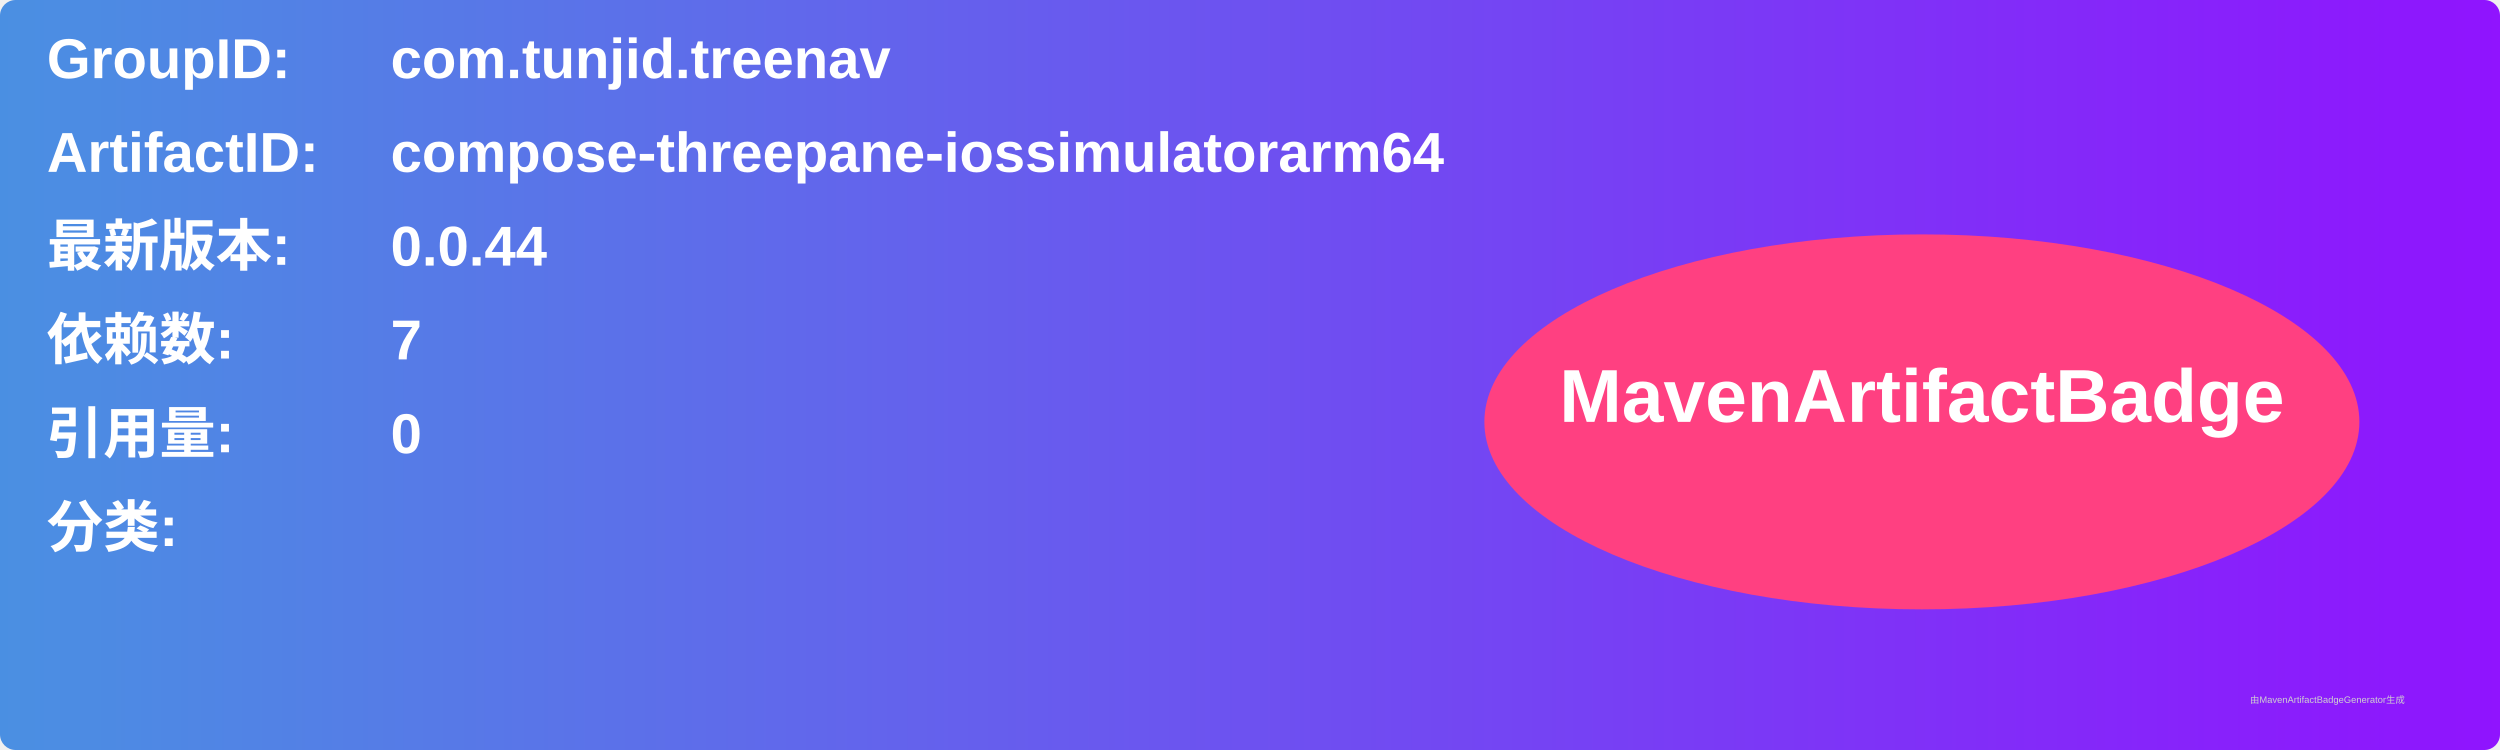
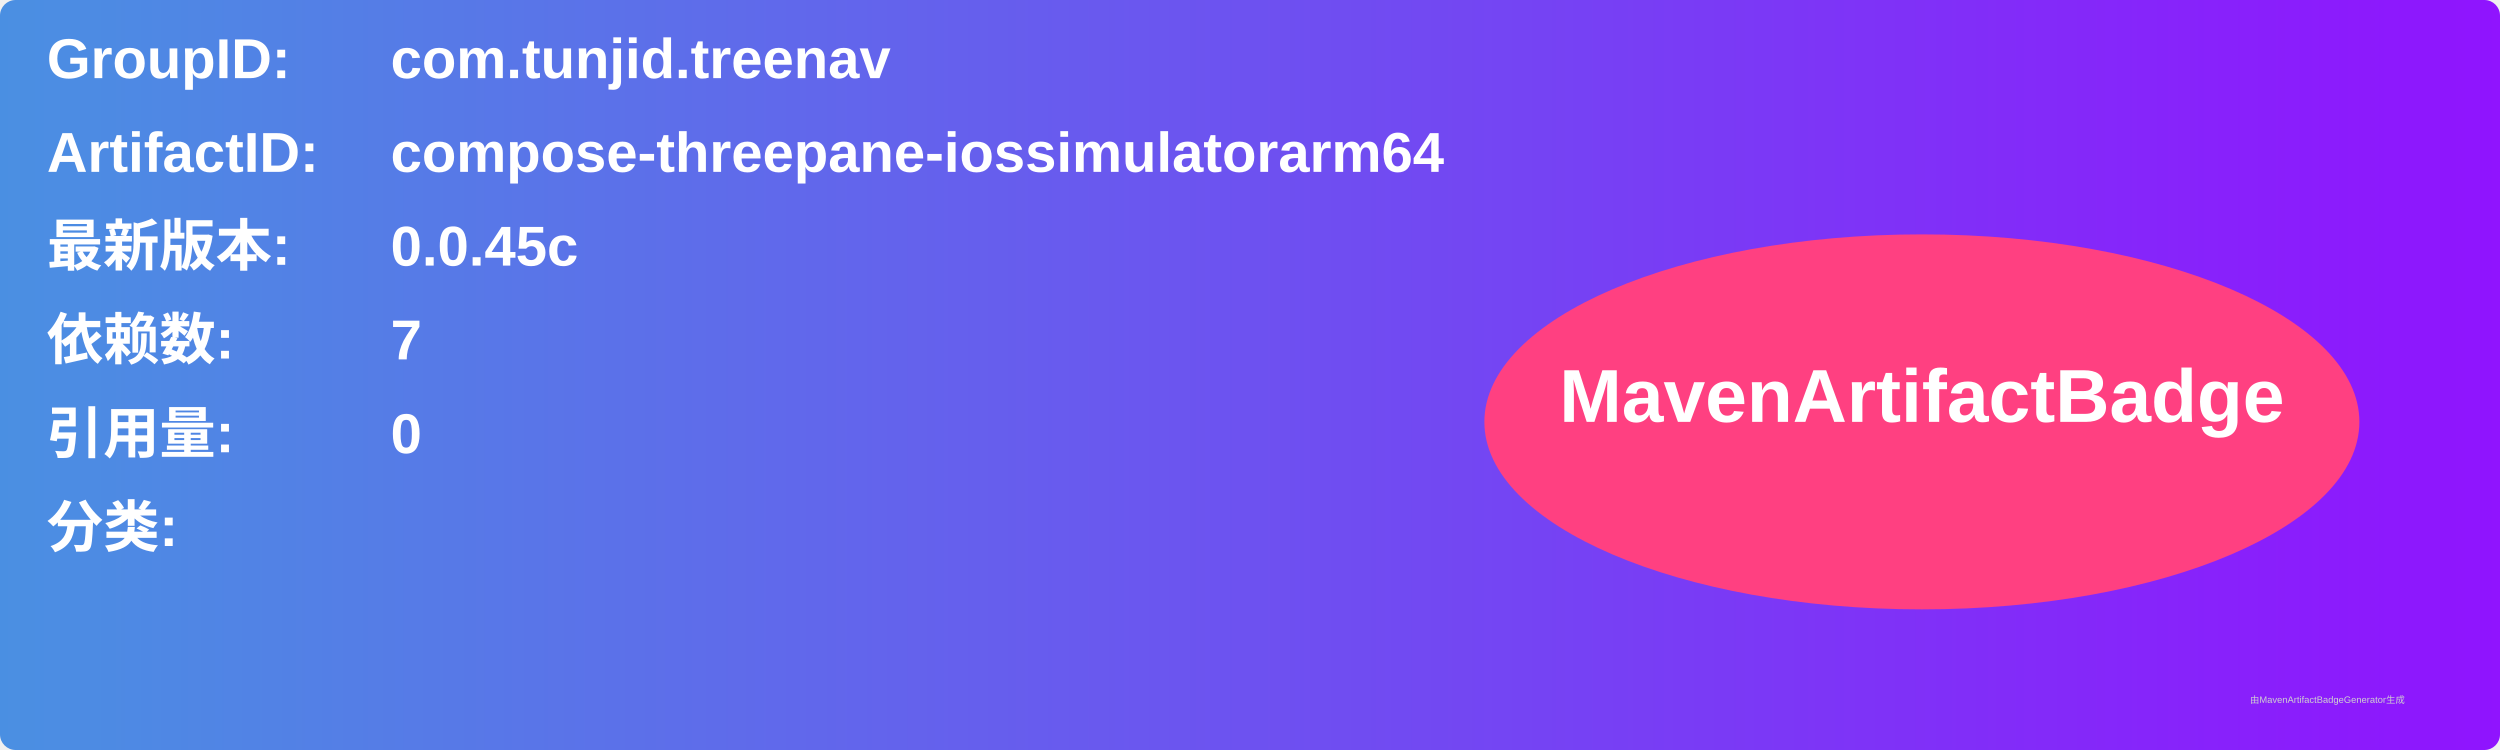
<svg xmlns="http://www.w3.org/2000/svg" width="800" height="240" viewBox="0 0 800 240">
  <linearGradient id="grad" x1="0%" y1="0%" x2="100%" y2="0%">
    <stop offset="0%" stop-color="#4a90e2" />
    <stop offset="100%" stop-color="#9013fe" />
  </linearGradient>
  <rect width="100%" height="100%" rx="5" ry="5" fill="url(#grad)" />
  <g transform="translate(15, 15)">
    <text x="0" y="10" font-family="Arial" font-size="18" fill="white" font-weight="bold" width="260">GroupID:</text>
    <text x="110" y="10" font-family="Arial" font-size="18" fill="white" font-weight="bold" width="460">com.tunjid.treenav</text>
    <text x="0" y="40" font-family="Arial" font-size="18" fill="white" font-weight="bold" width="260">ArtifactID:</text>
    <text x="110" y="40" font-family="Arial" font-size="18" fill="white" font-weight="bold" width="460">compose-threepane-iossimulatorarm64</text>
    <text x="0" y="70" font-family="Arial" font-size="18" fill="white" font-weight="bold">最新版本:</text>
    <text x="110" y="70" font-family="Arial" font-size="18" fill="white" font-weight="bold">
-       <tspan font-weight="bold">0.0.44</tspan>
+       <tspan font-weight="bold">0.0.45c</tspan>
    </text>
    <text x="0" y="100" font-family="Arial" font-size="18" fill="white" font-weight="bold">依赖数: </text>
    <text x="110" y="100" font-family="Arial" font-size="18" fill="white">
      <tspan font-weight="bold">7</tspan>
    </text>
    <text x="0" y="130" font-family="Arial" font-size="18" fill="white" font-weight="bold">引用量: </text>
    <text x="110" y="130" font-family="Arial" font-size="18" fill="white">
      <tspan font-weight="bold">0</tspan>
    </text>
    <text x="0" y="160" font-family="Arial" font-size="18" fill="white" font-weight="bold">分类:</text>
    <text x="10" y="190" font-family="Arial" font-size="10" fill="white">
      <tspan font-weight="bold" />
    </text>
    <ellipse cx="600" cy="120" rx="140" ry="60" fill="#ff4081" />
    <text x="600" y="120" text-anchor="middle" font-family="Arial" font-size="24" fill="white" font-weight="bold">MavenArtifactBadge</text>
  </g>
  <text x="720" y="225" font-family="Arial" font-size="3" fill="#d0d0d0">由MavenArtifactBadgeGenerator生成</text>
</svg>
